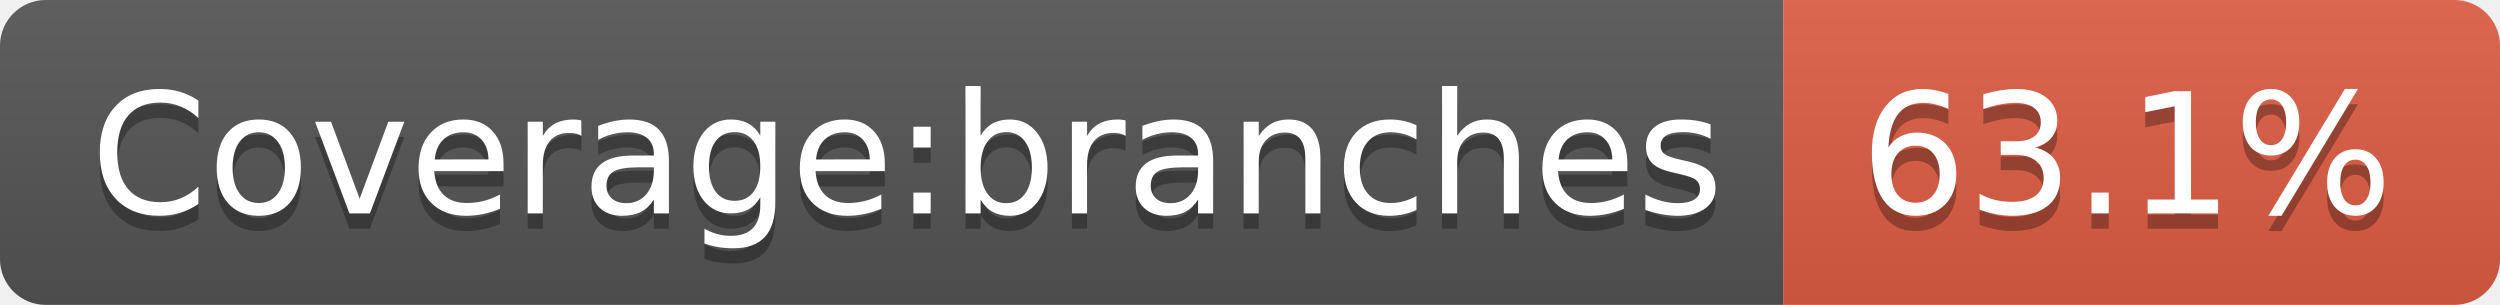
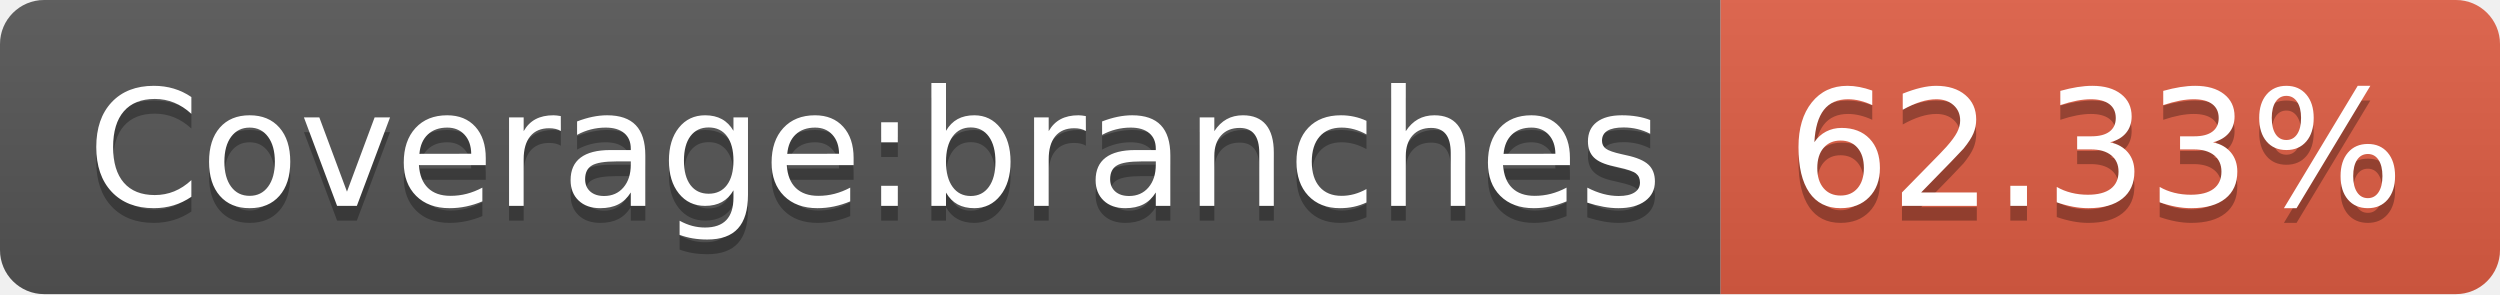
- <svg xmlns="http://www.w3.org/2000/svg" width="164" height="20" role="img" aria-label="Coverage:branches: 63.1%">
+ <svg xmlns="http://www.w3.org/2000/svg" width="170" height="20" role="img" aria-label="Coverage:branches: 62.33%">
  <linearGradient id="s" x2="0" y2="100%">
    <stop offset="0" stop-color="#bbb" stop-opacity=".1" />
    <stop offset="1" stop-opacity=".1" />
  </linearGradient>
  <clipPath id="r">
-     <rect width="164" height="20" rx="3" fill="#fff" />
+     <rect width="170" height="20" rx="3" fill="#fff" />
  </clipPath>
  <g clip-path="url(#r)">
    <rect width="117" height="20" fill="#555" />
-     <rect x="117" width="47" height="20" fill="#e05d44" />
-     <rect width="164" height="20" fill="url(#s)" />
+     <rect x="117" width="53" height="20" fill="#e05d44" />
+     <rect width="170" height="20" fill="url(#s)" />
  </g>
  <g fill="#fff" text-anchor="middle" font-family="Verdana,Geneva,DejaVu Sans,sans-serif" text-rendering="geometricPrecision" font-size="110">
    <text aria-hidden="true" x="595" y="150" fill="#010101" fill-opacity=".3" transform="scale(.1)" textLength="1070">Coverage:branches</text>
    <text x="595" y="140" transform="scale(.1)" fill="#fff" textLength="1070">Coverage:branches</text>
-     <text aria-hidden="true" x="1395" y="150" fill="#010101" fill-opacity=".3" transform="scale(.1)" textLength="370">63.1%</text>
-     <text x="1395" y="140" transform="scale(.1)" fill="#fff" textLength="370">63.1%</text>
+     <text aria-hidden="true" x="1425" y="150" fill="#010101" fill-opacity=".3" transform="scale(.1)" textLength="430">62.33%</text>
+     <text x="1425" y="140" transform="scale(.1)" fill="#fff" textLength="430">62.33%</text>
  </g>
</svg>
